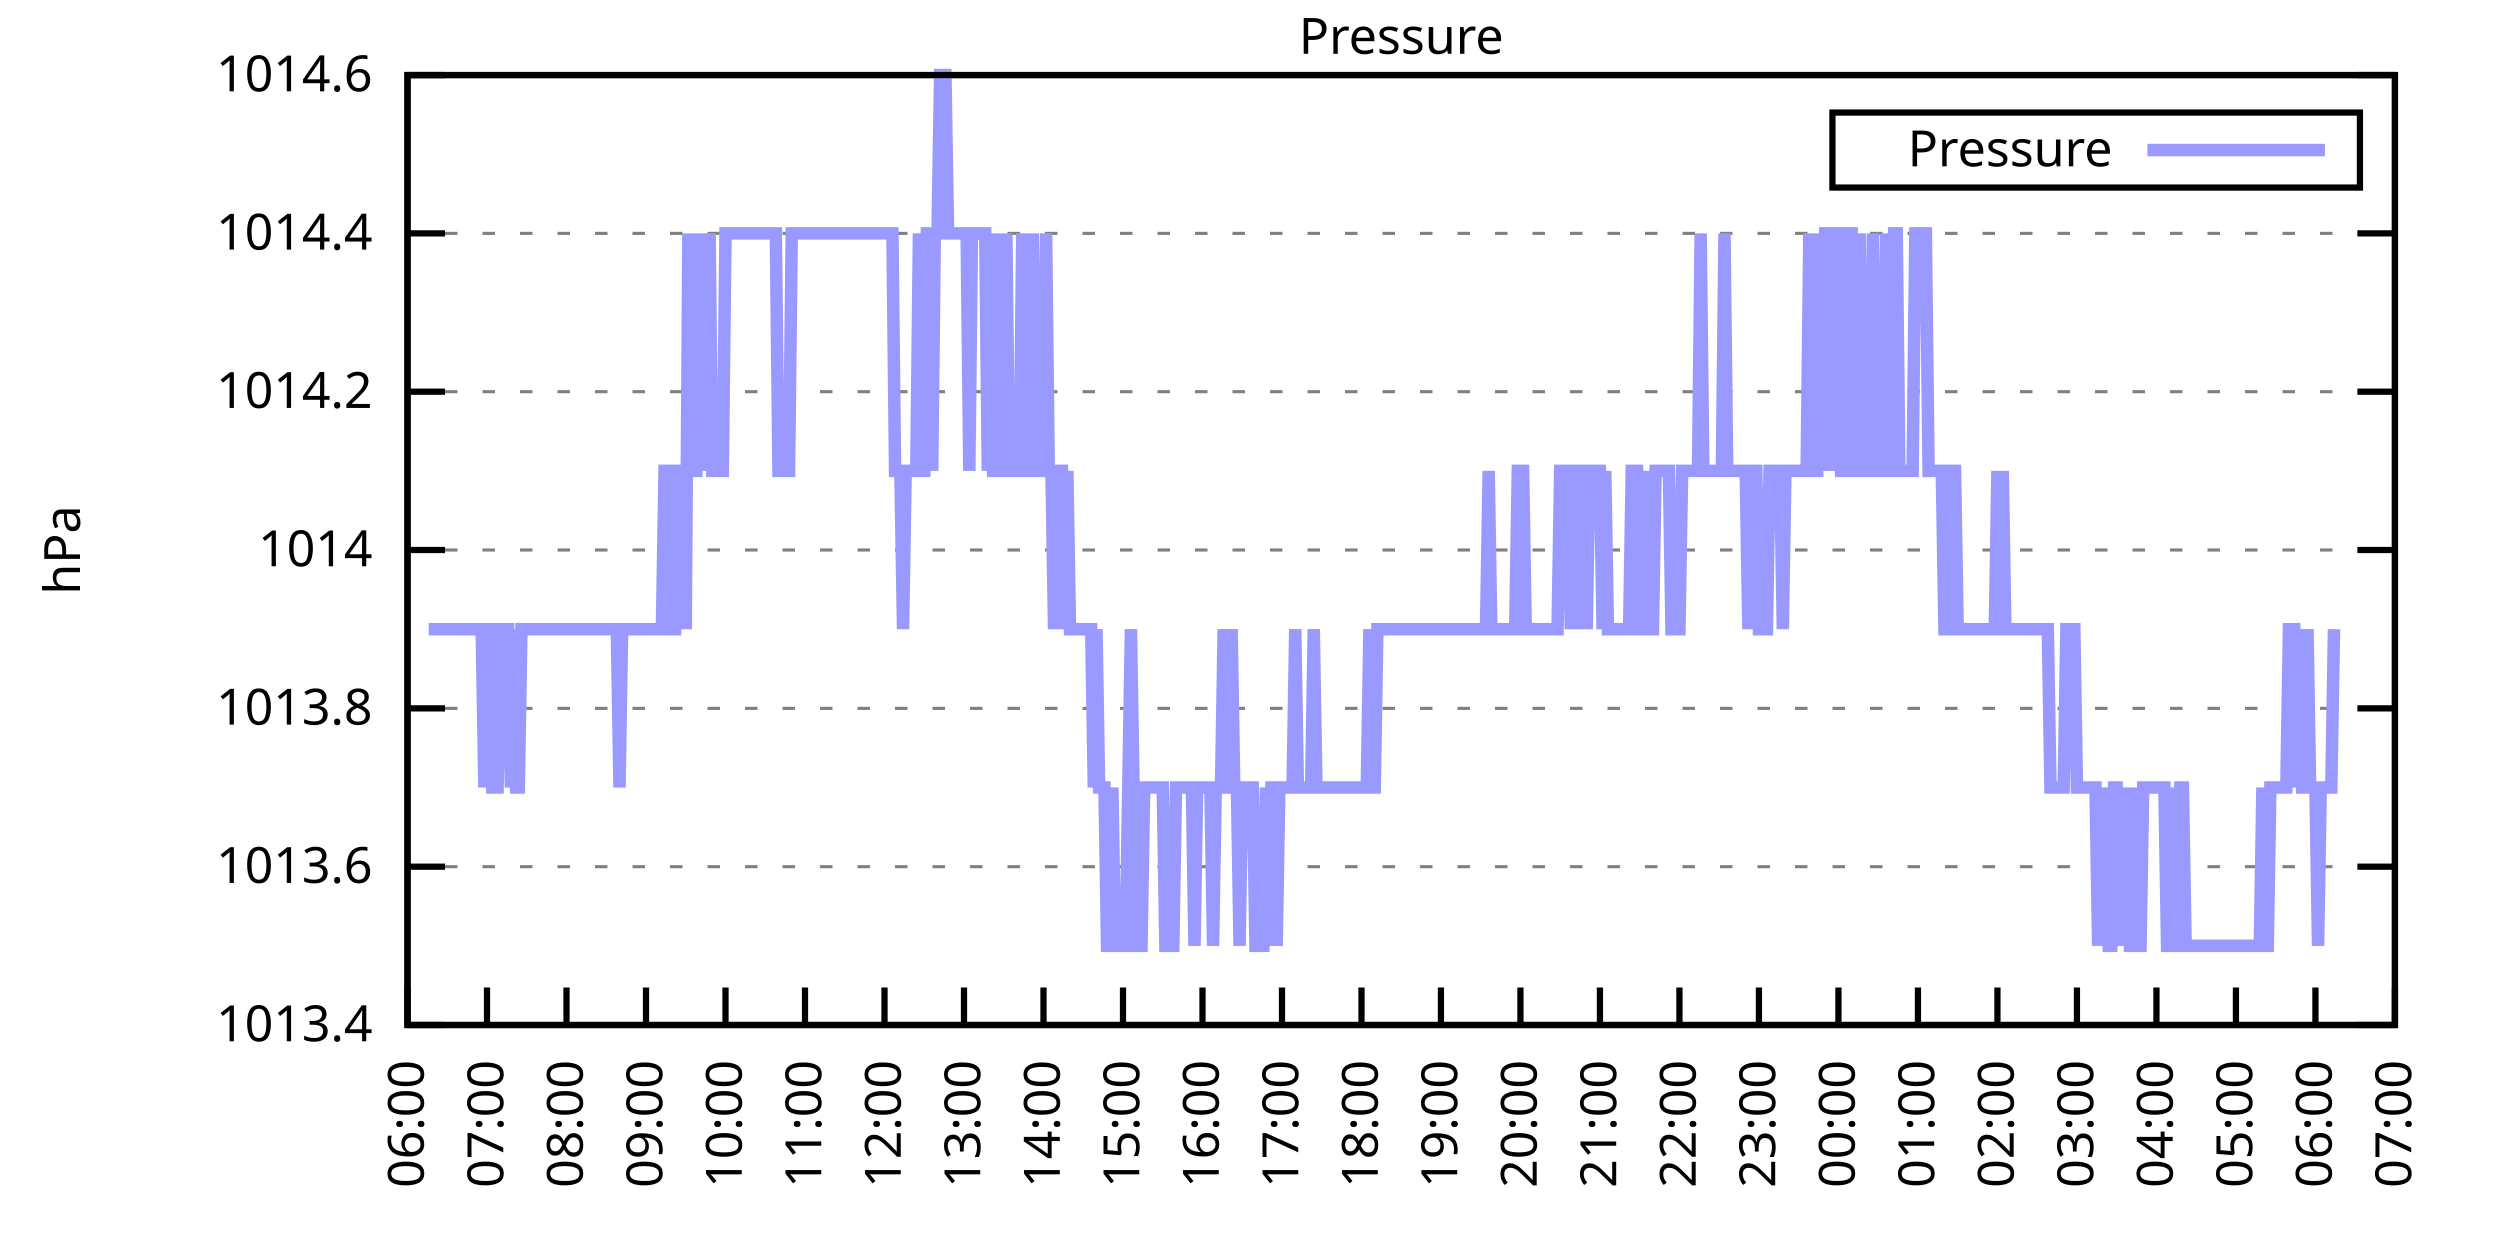
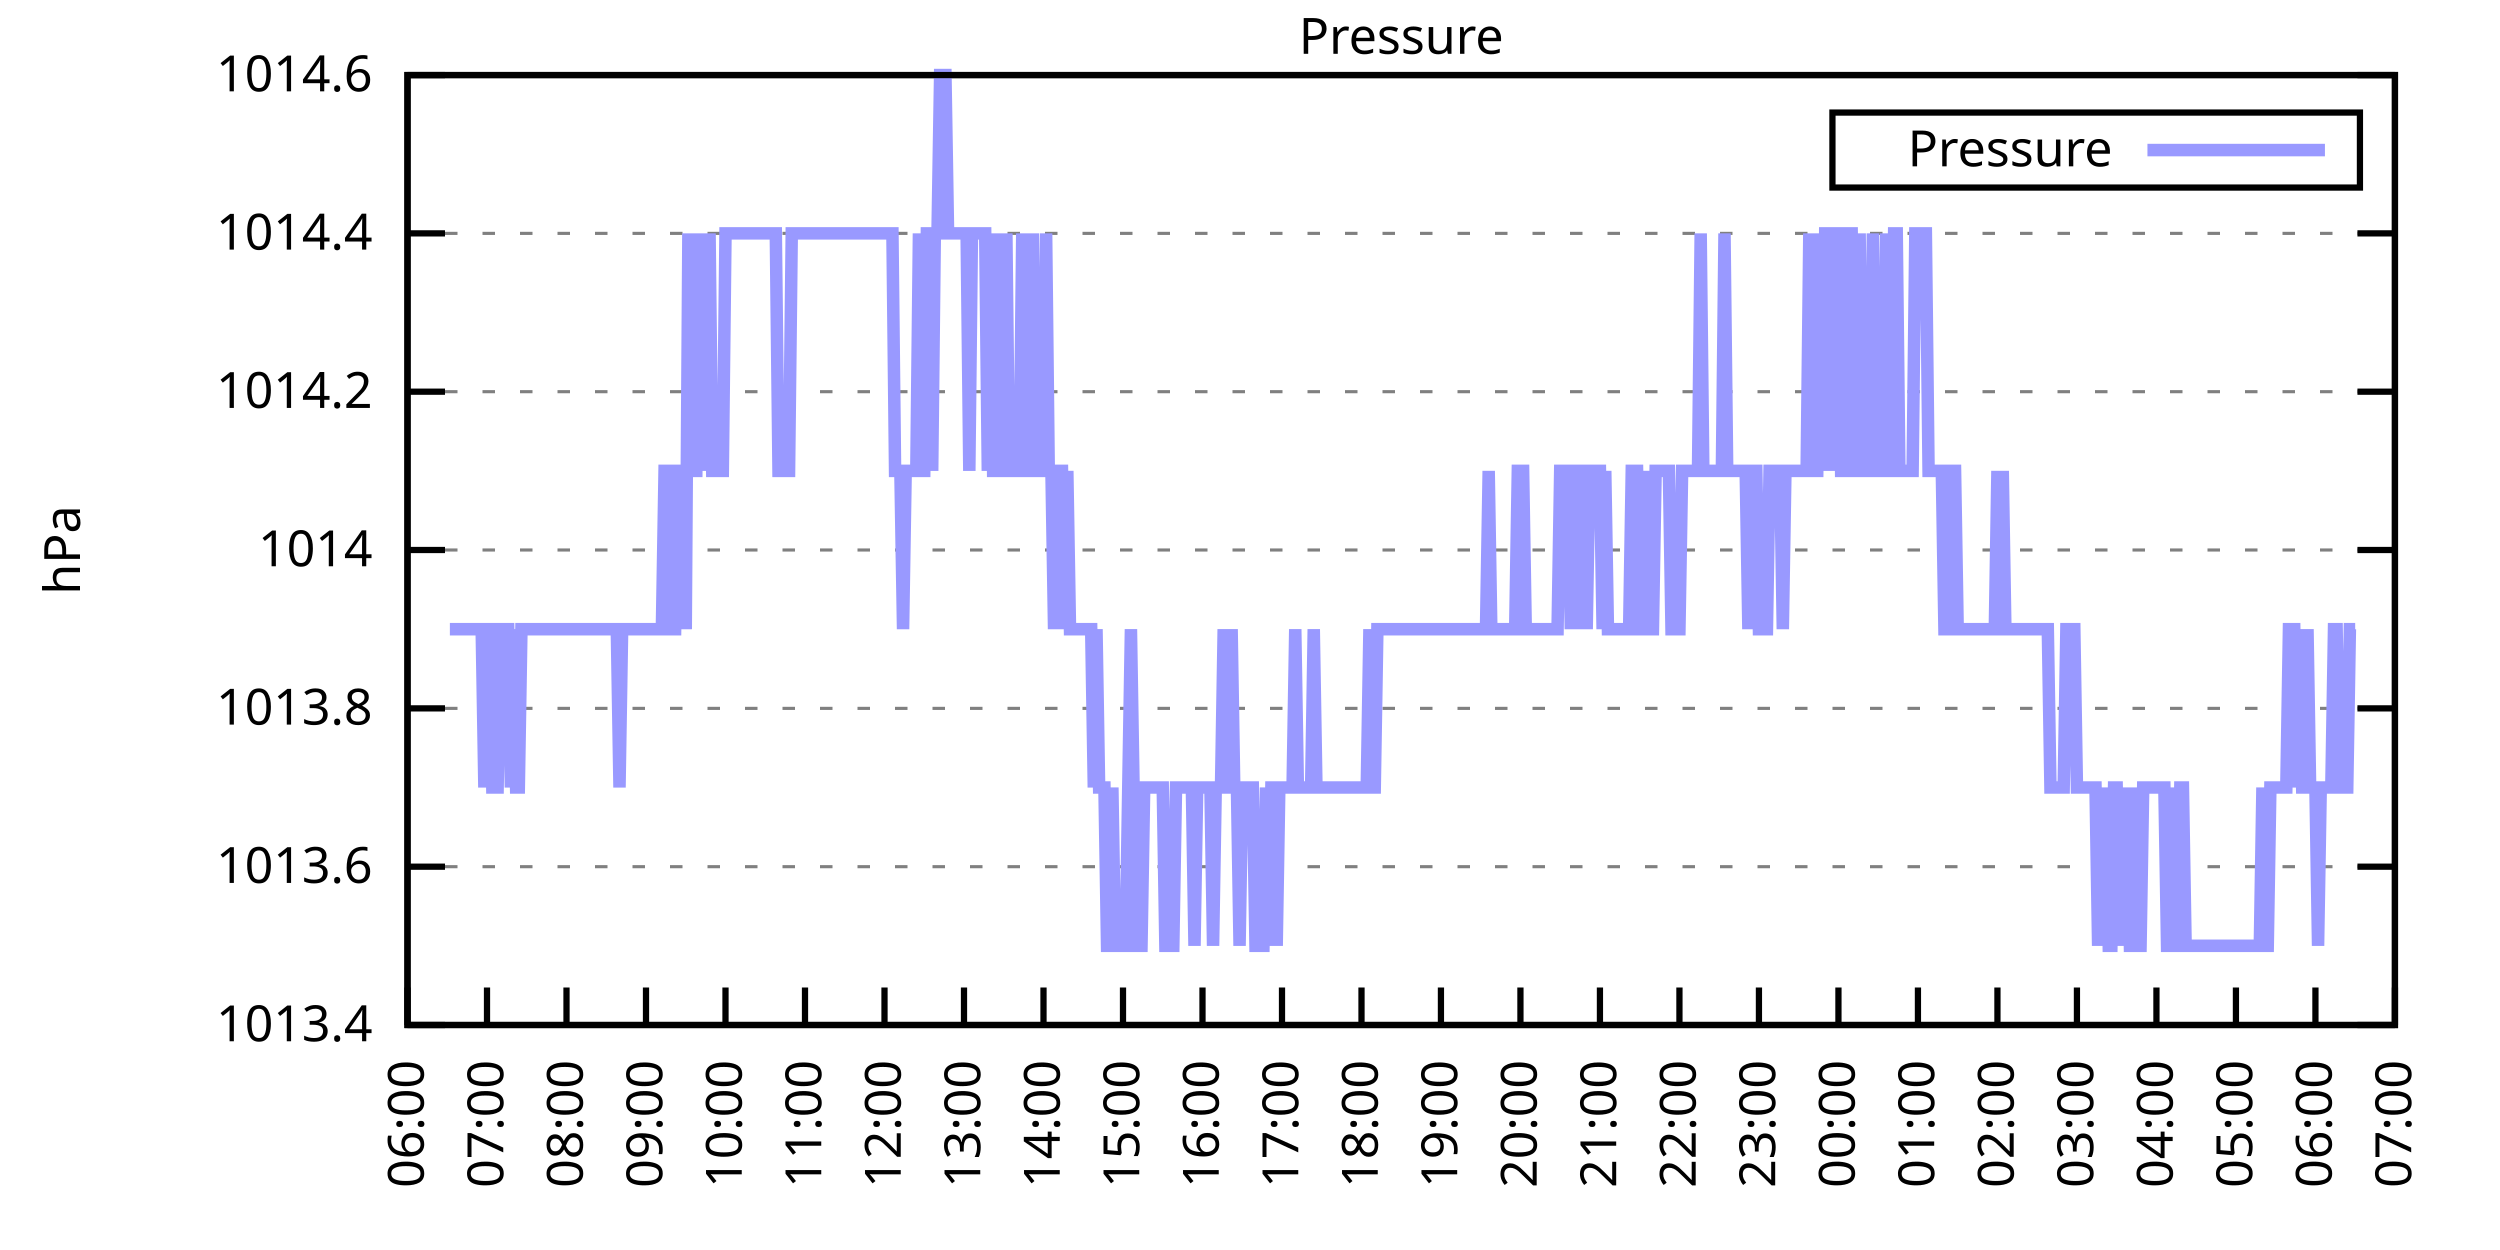
<svg xmlns="http://www.w3.org/2000/svg" xmlns:xlink="http://www.w3.org/1999/xlink" width="400" height="200" viewBox="0 0 400 200">
  <g id="gnuplot_canvas">
    <rect x="0" y="0" width="400" height="200" fill="none" />
    <defs>
      <circle id="gpDot" r="0.5" stroke-width="0.5" stroke="currentColor" />
      <path id="gpPt0" stroke-width="0.333" stroke="currentColor" d="M-1,0 h2 M0,-1 v2" />
      <path id="gpPt1" stroke-width="0.333" stroke="currentColor" d="M-1,-1 L1,1 M1,-1 L-1,1" />
      <path id="gpPt2" stroke-width="0.333" stroke="currentColor" d="M-1,0 L1,0 M0,-1 L0,1 M-1,-1 L1,1 M-1,1 L1,-1" />
      <rect id="gpPt3" stroke-width="0.333" stroke="currentColor" x="-1" y="-1" width="2" height="2" />
      <rect id="gpPt4" stroke-width="0.333" stroke="currentColor" fill="currentColor" x="-1" y="-1" width="2" height="2" />
      <circle id="gpPt5" stroke-width="0.333" stroke="currentColor" cx="0" cy="0" r="1" />
      <use xlink:href="#gpPt5" id="gpPt6" fill="currentColor" stroke="none" />
      <path id="gpPt7" stroke-width="0.333" stroke="currentColor" d="M0,-1.33 L-1.33,0.67 L1.33,0.67 z" />
      <use xlink:href="#gpPt7" id="gpPt8" fill="currentColor" stroke="none" />
      <use xlink:href="#gpPt7" id="gpPt9" stroke="currentColor" transform="rotate(180)" />
      <use xlink:href="#gpPt9" id="gpPt10" fill="currentColor" stroke="none" />
      <use xlink:href="#gpPt3" id="gpPt11" stroke="currentColor" transform="rotate(45)" />
      <use xlink:href="#gpPt11" id="gpPt12" fill="currentColor" stroke="none" />
      <path id="gpPt13" stroke-width="0.333" stroke="currentColor" d="M0,1.330 L1.265,0.411 L0.782,-1.067 L-0.782,-1.076 L-1.265,0.411 z" />
      <use xlink:href="#gpPt13" id="gpPt14" fill="currentColor" stroke="none" />
      <filter id="textbox" filterUnits="objectBoundingBox" x="0" y="0" height="1" width="1">
        <feFlood flood-color="white" flood-opacity="1" result="bgnd" />
        <feComposite in="SourceGraphic" in2="bgnd" operator="atop" />
      </filter>
      <filter id="greybox" filterUnits="objectBoundingBox" x="0" y="0" height="1" width="1">
        <feFlood flood-color="lightgrey" flood-opacity="1" result="grey" />
        <feComposite in="SourceGraphic" in2="grey" operator="atop" />
      </filter>
    </defs>
    <g fill="none" color="white" stroke="currentColor" stroke-width="1.00" stroke-linecap="butt" stroke-linejoin="miter">
</g>
    <g fill="none" color="black" stroke="currentColor" stroke-width="1.00" stroke-linecap="butt" stroke-linejoin="miter">
      <g stroke="none" shape-rendering="crispEdges">
        <polygon fill="rgb(255, 255, 255)" points="65.20,164.00 383.18,164.00 383.18,12.02 65.20,12.02 " />
      </g>
    </g>
    <g fill="none" color="black" stroke="currentColor" stroke-width="1.00" stroke-linecap="butt" stroke-linejoin="miter">
</g>
    <g fill="none" color="black" stroke="black" stroke-width="0.50" stroke-linecap="butt" stroke-linejoin="miter">
</g>
    <g fill="none" color="gray" stroke="currentColor" stroke-width="0.50" stroke-linecap="butt" stroke-linejoin="miter">
      <path stroke="gray" stroke-dasharray="2,4" class="gridline" d="M65.20,164.00 L383.19,164.00  " />
    </g>
    <g fill="none" color="gray" stroke="gray" stroke-width="1.00" stroke-linecap="butt" stroke-linejoin="miter">
</g>
    <g fill="none" color="black" stroke="currentColor" stroke-width="1.00" stroke-linecap="butt" stroke-linejoin="miter">
      <path stroke="black" d="M65.20,164.00 L71.20,164.00 M383.19,164.00 L377.19,164.00  " />
      <g transform="translate(59.60,166.60)" stroke="none" fill="black" font-family="Sans" font-size="8.00" text-anchor="end">
        <text>
          <tspan font-family="Sans"> 1013.4</tspan>
        </text>
      </g>
    </g>
    <g fill="none" color="black" stroke="currentColor" stroke-width="1.00" stroke-linecap="butt" stroke-linejoin="miter">
</g>
    <g fill="none" color="black" stroke="black" stroke-width="0.50" stroke-linecap="butt" stroke-linejoin="miter">
</g>
    <g fill="none" color="gray" stroke="currentColor" stroke-width="0.50" stroke-linecap="butt" stroke-linejoin="miter">
      <path stroke="gray" stroke-dasharray="2,4" class="gridline" d="M65.20,138.67 L383.19,138.67  " />
    </g>
    <g fill="none" color="gray" stroke="gray" stroke-width="1.00" stroke-linecap="butt" stroke-linejoin="miter">
</g>
    <g fill="none" color="black" stroke="currentColor" stroke-width="1.00" stroke-linecap="butt" stroke-linejoin="miter">
      <path stroke="black" d="M65.20,138.67 L71.20,138.67 M383.19,138.67 L377.19,138.67  " />
      <g transform="translate(59.60,141.27)" stroke="none" fill="black" font-family="Sans" font-size="8.00" text-anchor="end">
        <text>
          <tspan font-family="Sans"> 1013.6</tspan>
        </text>
      </g>
    </g>
    <g fill="none" color="black" stroke="currentColor" stroke-width="1.00" stroke-linecap="butt" stroke-linejoin="miter">
</g>
    <g fill="none" color="black" stroke="black" stroke-width="0.50" stroke-linecap="butt" stroke-linejoin="miter">
</g>
    <g fill="none" color="gray" stroke="currentColor" stroke-width="0.50" stroke-linecap="butt" stroke-linejoin="miter">
      <path stroke="gray" stroke-dasharray="2,4" class="gridline" d="M65.20,113.34 L383.19,113.34  " />
    </g>
    <g fill="none" color="gray" stroke="gray" stroke-width="1.00" stroke-linecap="butt" stroke-linejoin="miter">
</g>
    <g fill="none" color="black" stroke="currentColor" stroke-width="1.00" stroke-linecap="butt" stroke-linejoin="miter">
      <path stroke="black" d="M65.20,113.34 L71.20,113.34 M383.19,113.34 L377.19,113.34  " />
      <g transform="translate(59.60,115.94)" stroke="none" fill="black" font-family="Sans" font-size="8.00" text-anchor="end">
        <text>
          <tspan font-family="Sans"> 1013.8</tspan>
        </text>
      </g>
    </g>
    <g fill="none" color="black" stroke="currentColor" stroke-width="1.00" stroke-linecap="butt" stroke-linejoin="miter">
</g>
    <g fill="none" color="black" stroke="black" stroke-width="0.50" stroke-linecap="butt" stroke-linejoin="miter">
</g>
    <g fill="none" color="gray" stroke="currentColor" stroke-width="0.50" stroke-linecap="butt" stroke-linejoin="miter">
      <path stroke="gray" stroke-dasharray="2,4" class="gridline" d="M65.20,88.00 L383.19,88.00  " />
    </g>
    <g fill="none" color="gray" stroke="gray" stroke-width="1.00" stroke-linecap="butt" stroke-linejoin="miter">
</g>
    <g fill="none" color="black" stroke="currentColor" stroke-width="1.00" stroke-linecap="butt" stroke-linejoin="miter">
      <path stroke="black" d="M65.20,88.00 L71.20,88.00 M383.19,88.00 L377.19,88.00  " />
      <g transform="translate(59.60,90.60)" stroke="none" fill="black" font-family="Sans" font-size="8.00" text-anchor="end">
        <text>
          <tspan font-family="Sans"> 1014</tspan>
        </text>
      </g>
    </g>
    <g fill="none" color="black" stroke="currentColor" stroke-width="1.00" stroke-linecap="butt" stroke-linejoin="miter">
</g>
    <g fill="none" color="black" stroke="black" stroke-width="0.50" stroke-linecap="butt" stroke-linejoin="miter">
</g>
    <g fill="none" color="gray" stroke="currentColor" stroke-width="0.50" stroke-linecap="butt" stroke-linejoin="miter">
      <path stroke="gray" stroke-dasharray="2,4" class="gridline" d="M65.20,62.67 L383.19,62.67  " />
    </g>
    <g fill="none" color="gray" stroke="gray" stroke-width="1.00" stroke-linecap="butt" stroke-linejoin="miter">
</g>
    <g fill="none" color="black" stroke="currentColor" stroke-width="1.00" stroke-linecap="butt" stroke-linejoin="miter">
      <path stroke="black" d="M65.20,62.67 L71.20,62.67 M383.19,62.67 L377.19,62.67  " />
      <g transform="translate(59.60,65.27)" stroke="none" fill="black" font-family="Sans" font-size="8.00" text-anchor="end">
        <text>
          <tspan font-family="Sans"> 1014.2</tspan>
        </text>
      </g>
    </g>
    <g fill="none" color="black" stroke="currentColor" stroke-width="1.00" stroke-linecap="butt" stroke-linejoin="miter">
</g>
    <g fill="none" color="black" stroke="black" stroke-width="0.50" stroke-linecap="butt" stroke-linejoin="miter">
</g>
    <g fill="none" color="gray" stroke="currentColor" stroke-width="0.50" stroke-linecap="butt" stroke-linejoin="miter">
      <path stroke="gray" stroke-dasharray="2,4" class="gridline" d="M65.20,37.34 L383.19,37.34  " />
    </g>
    <g fill="none" color="gray" stroke="gray" stroke-width="1.00" stroke-linecap="butt" stroke-linejoin="miter">
</g>
    <g fill="none" color="black" stroke="currentColor" stroke-width="1.00" stroke-linecap="butt" stroke-linejoin="miter">
      <path stroke="black" d="M65.20,37.34 L71.20,37.34 M383.19,37.34 L377.19,37.34  " />
      <g transform="translate(59.60,39.94)" stroke="none" fill="black" font-family="Sans" font-size="8.00" text-anchor="end">
        <text>
          <tspan font-family="Sans"> 1014.4</tspan>
        </text>
      </g>
    </g>
    <g fill="none" color="black" stroke="currentColor" stroke-width="1.00" stroke-linecap="butt" stroke-linejoin="miter">
</g>
    <g fill="none" color="black" stroke="black" stroke-width="0.50" stroke-linecap="butt" stroke-linejoin="miter">
</g>
    <g fill="none" color="gray" stroke="currentColor" stroke-width="0.50" stroke-linecap="butt" stroke-linejoin="miter">
      <path stroke="gray" stroke-dasharray="2,4" class="gridline" d="M65.20,12.01 L383.19,12.01  " />
    </g>
    <g fill="none" color="gray" stroke="gray" stroke-width="1.00" stroke-linecap="butt" stroke-linejoin="miter">
</g>
    <g fill="none" color="black" stroke="currentColor" stroke-width="1.00" stroke-linecap="butt" stroke-linejoin="miter">
      <path stroke="black" d="M65.20,12.01 L71.20,12.01 M383.19,12.01 L377.19,12.01  " />
      <g transform="translate(59.60,14.61)" stroke="none" fill="black" font-family="Sans" font-size="8.00" text-anchor="end">
        <text>
          <tspan font-family="Sans"> 1014.6</tspan>
        </text>
      </g>
    </g>
    <g fill="none" color="black" stroke="currentColor" stroke-width="1.00" stroke-linecap="butt" stroke-linejoin="miter">
      <path stroke="black" d="M65.20,164.00 L65.20,158.00  " />
      <g transform="translate(67.80,169.60) rotate(270.00)" stroke="none" fill="black" font-family="Sans" font-size="8.00" text-anchor="end">
        <text>
          <tspan font-family="Sans">06:00</tspan>
        </text>
      </g>
    </g>
    <g fill="none" color="black" stroke="currentColor" stroke-width="1.00" stroke-linecap="butt" stroke-linejoin="miter">
      <path stroke="black" d="M77.92,164.00 L77.92,158.00  " />
      <g transform="translate(80.52,169.60) rotate(270.00)" stroke="none" fill="black" font-family="Sans" font-size="8.00" text-anchor="end">
        <text>
          <tspan font-family="Sans">07:00</tspan>
        </text>
      </g>
    </g>
    <g fill="none" color="black" stroke="currentColor" stroke-width="1.00" stroke-linecap="butt" stroke-linejoin="miter">
      <path stroke="black" d="M90.64,164.00 L90.64,158.00  " />
      <g transform="translate(93.24,169.60) rotate(270.00)" stroke="none" fill="black" font-family="Sans" font-size="8.00" text-anchor="end">
        <text>
          <tspan font-family="Sans">08:00</tspan>
        </text>
      </g>
    </g>
    <g fill="none" color="black" stroke="currentColor" stroke-width="1.00" stroke-linecap="butt" stroke-linejoin="miter">
      <path stroke="black" d="M103.36,164.00 L103.36,158.00  " />
      <g transform="translate(105.96,169.60) rotate(270.00)" stroke="none" fill="black" font-family="Sans" font-size="8.00" text-anchor="end">
        <text>
          <tspan font-family="Sans">09:00</tspan>
        </text>
      </g>
    </g>
    <g fill="none" color="black" stroke="currentColor" stroke-width="1.00" stroke-linecap="butt" stroke-linejoin="miter">
      <path stroke="black" d="M116.08,164.00 L116.08,158.00  " />
      <g transform="translate(118.68,169.60) rotate(270.00)" stroke="none" fill="black" font-family="Sans" font-size="8.00" text-anchor="end">
        <text>
          <tspan font-family="Sans">10:00</tspan>
        </text>
      </g>
    </g>
    <g fill="none" color="black" stroke="currentColor" stroke-width="1.00" stroke-linecap="butt" stroke-linejoin="miter">
      <path stroke="black" d="M128.80,164.00 L128.80,158.00  " />
      <g transform="translate(131.40,169.60) rotate(270.00)" stroke="none" fill="black" font-family="Sans" font-size="8.00" text-anchor="end">
        <text>
          <tspan font-family="Sans">11:00</tspan>
        </text>
      </g>
    </g>
    <g fill="none" color="black" stroke="currentColor" stroke-width="1.00" stroke-linecap="butt" stroke-linejoin="miter">
      <path stroke="black" d="M141.52,164.00 L141.52,158.00  " />
      <g transform="translate(144.12,169.60) rotate(270.00)" stroke="none" fill="black" font-family="Sans" font-size="8.00" text-anchor="end">
        <text>
          <tspan font-family="Sans">12:00</tspan>
        </text>
      </g>
    </g>
    <g fill="none" color="black" stroke="currentColor" stroke-width="1.00" stroke-linecap="butt" stroke-linejoin="miter">
      <path stroke="black" d="M154.24,164.00 L154.24,158.00  " />
      <g transform="translate(156.84,169.60) rotate(270.00)" stroke="none" fill="black" font-family="Sans" font-size="8.00" text-anchor="end">
        <text>
          <tspan font-family="Sans">13:00</tspan>
        </text>
      </g>
    </g>
    <g fill="none" color="black" stroke="currentColor" stroke-width="1.00" stroke-linecap="butt" stroke-linejoin="miter">
      <path stroke="black" d="M166.96,164.00 L166.96,158.00  " />
      <g transform="translate(169.56,169.60) rotate(270.00)" stroke="none" fill="black" font-family="Sans" font-size="8.00" text-anchor="end">
        <text>
          <tspan font-family="Sans">14:00</tspan>
        </text>
      </g>
    </g>
    <g fill="none" color="black" stroke="currentColor" stroke-width="1.00" stroke-linecap="butt" stroke-linejoin="miter">
      <path stroke="black" d="M179.68,164.00 L179.68,158.00  " />
      <g transform="translate(182.28,169.60) rotate(270.00)" stroke="none" fill="black" font-family="Sans" font-size="8.00" text-anchor="end">
        <text>
          <tspan font-family="Sans">15:00</tspan>
        </text>
      </g>
    </g>
    <g fill="none" color="black" stroke="currentColor" stroke-width="1.00" stroke-linecap="butt" stroke-linejoin="miter">
      <path stroke="black" d="M192.40,164.00 L192.40,158.00  " />
      <g transform="translate(195.00,169.60) rotate(270.00)" stroke="none" fill="black" font-family="Sans" font-size="8.00" text-anchor="end">
        <text>
          <tspan font-family="Sans">16:00</tspan>
        </text>
      </g>
    </g>
    <g fill="none" color="black" stroke="currentColor" stroke-width="1.00" stroke-linecap="butt" stroke-linejoin="miter">
      <path stroke="black" d="M205.12,164.00 L205.12,158.00  " />
      <g transform="translate(207.72,169.60) rotate(270.00)" stroke="none" fill="black" font-family="Sans" font-size="8.00" text-anchor="end">
        <text>
          <tspan font-family="Sans">17:00</tspan>
        </text>
      </g>
    </g>
    <g fill="none" color="black" stroke="currentColor" stroke-width="1.00" stroke-linecap="butt" stroke-linejoin="miter">
      <path stroke="black" d="M217.84,164.00 L217.84,158.00  " />
      <g transform="translate(220.44,169.60) rotate(270.00)" stroke="none" fill="black" font-family="Sans" font-size="8.00" text-anchor="end">
        <text>
          <tspan font-family="Sans">18:00</tspan>
        </text>
      </g>
    </g>
    <g fill="none" color="black" stroke="currentColor" stroke-width="1.00" stroke-linecap="butt" stroke-linejoin="miter">
      <path stroke="black" d="M230.55,164.00 L230.55,158.00  " />
      <g transform="translate(233.15,169.60) rotate(270.00)" stroke="none" fill="black" font-family="Sans" font-size="8.00" text-anchor="end">
        <text>
          <tspan font-family="Sans">19:00</tspan>
        </text>
      </g>
    </g>
    <g fill="none" color="black" stroke="currentColor" stroke-width="1.00" stroke-linecap="butt" stroke-linejoin="miter">
      <path stroke="black" d="M243.27,164.00 L243.27,158.00  " />
      <g transform="translate(245.87,169.60) rotate(270.00)" stroke="none" fill="black" font-family="Sans" font-size="8.00" text-anchor="end">
        <text>
          <tspan font-family="Sans">20:00</tspan>
        </text>
      </g>
    </g>
    <g fill="none" color="black" stroke="currentColor" stroke-width="1.00" stroke-linecap="butt" stroke-linejoin="miter">
      <path stroke="black" d="M255.99,164.00 L255.99,158.00  " />
      <g transform="translate(258.59,169.60) rotate(270.00)" stroke="none" fill="black" font-family="Sans" font-size="8.00" text-anchor="end">
        <text>
          <tspan font-family="Sans">21:00</tspan>
        </text>
      </g>
    </g>
    <g fill="none" color="black" stroke="currentColor" stroke-width="1.00" stroke-linecap="butt" stroke-linejoin="miter">
      <path stroke="black" d="M268.71,164.00 L268.71,158.00  " />
      <g transform="translate(271.31,169.60) rotate(270.00)" stroke="none" fill="black" font-family="Sans" font-size="8.00" text-anchor="end">
        <text>
          <tspan font-family="Sans">22:00</tspan>
        </text>
      </g>
    </g>
    <g fill="none" color="black" stroke="currentColor" stroke-width="1.00" stroke-linecap="butt" stroke-linejoin="miter">
      <path stroke="black" d="M281.43,164.00 L281.43,158.00  " />
      <g transform="translate(284.03,169.60) rotate(270.00)" stroke="none" fill="black" font-family="Sans" font-size="8.00" text-anchor="end">
        <text>
          <tspan font-family="Sans">23:00</tspan>
        </text>
      </g>
    </g>
    <g fill="none" color="black" stroke="currentColor" stroke-width="1.00" stroke-linecap="butt" stroke-linejoin="miter">
      <path stroke="black" d="M294.15,164.00 L294.15,158.00  " />
      <g transform="translate(296.75,169.60) rotate(270.00)" stroke="none" fill="black" font-family="Sans" font-size="8.00" text-anchor="end">
        <text>
          <tspan font-family="Sans">00:00</tspan>
        </text>
      </g>
    </g>
    <g fill="none" color="black" stroke="currentColor" stroke-width="1.00" stroke-linecap="butt" stroke-linejoin="miter">
      <path stroke="black" d="M306.87,164.00 L306.87,158.00  " />
      <g transform="translate(309.47,169.60) rotate(270.00)" stroke="none" fill="black" font-family="Sans" font-size="8.00" text-anchor="end">
        <text>
          <tspan font-family="Sans">01:00</tspan>
        </text>
      </g>
    </g>
    <g fill="none" color="black" stroke="currentColor" stroke-width="1.00" stroke-linecap="butt" stroke-linejoin="miter">
      <path stroke="black" d="M319.59,164.00 L319.59,158.00  " />
      <g transform="translate(322.19,169.60) rotate(270.00)" stroke="none" fill="black" font-family="Sans" font-size="8.00" text-anchor="end">
        <text>
          <tspan font-family="Sans">02:00</tspan>
        </text>
      </g>
    </g>
    <g fill="none" color="black" stroke="currentColor" stroke-width="1.00" stroke-linecap="butt" stroke-linejoin="miter">
      <path stroke="black" d="M332.31,164.00 L332.31,158.00  " />
      <g transform="translate(334.91,169.60) rotate(270.00)" stroke="none" fill="black" font-family="Sans" font-size="8.00" text-anchor="end">
        <text>
          <tspan font-family="Sans">03:00</tspan>
        </text>
      </g>
    </g>
    <g fill="none" color="black" stroke="currentColor" stroke-width="1.00" stroke-linecap="butt" stroke-linejoin="miter">
      <path stroke="black" d="M345.03,164.00 L345.03,158.00  " />
      <g transform="translate(347.63,169.60) rotate(270.00)" stroke="none" fill="black" font-family="Sans" font-size="8.00" text-anchor="end">
        <text>
          <tspan font-family="Sans">04:00</tspan>
        </text>
      </g>
    </g>
    <g fill="none" color="black" stroke="currentColor" stroke-width="1.00" stroke-linecap="butt" stroke-linejoin="miter">
      <path stroke="black" d="M357.75,164.00 L357.75,158.00  " />
      <g transform="translate(360.35,169.60) rotate(270.00)" stroke="none" fill="black" font-family="Sans" font-size="8.00" text-anchor="end">
        <text>
          <tspan font-family="Sans">05:00</tspan>
        </text>
      </g>
    </g>
    <g fill="none" color="black" stroke="currentColor" stroke-width="1.00" stroke-linecap="butt" stroke-linejoin="miter">
      <path stroke="black" d="M370.47,164.00 L370.47,158.00  " />
      <g transform="translate(373.07,169.60) rotate(270.00)" stroke="none" fill="black" font-family="Sans" font-size="8.00" text-anchor="end">
        <text>
          <tspan font-family="Sans">06:00</tspan>
        </text>
      </g>
    </g>
    <g fill="none" color="black" stroke="currentColor" stroke-width="1.00" stroke-linecap="butt" stroke-linejoin="miter">
      <path stroke="black" d="M383.19,164.00 L383.19,158.00  " />
      <g transform="translate(385.79,169.60) rotate(270.00)" stroke="none" fill="black" font-family="Sans" font-size="8.00" text-anchor="end">
        <text>
          <tspan font-family="Sans">07:00</tspan>
        </text>
      </g>
    </g>
    <g fill="none" color="black" stroke="currentColor" stroke-width="1.00" stroke-linecap="butt" stroke-linejoin="miter">
</g>
    <g fill="none" color="black" stroke="currentColor" stroke-width="1.00" stroke-linecap="butt" stroke-linejoin="miter">
      <path stroke="black" d="M65.20,12.01 L65.20,164.00 L383.19,164.00 L383.19,12.01 L65.20,12.01 Z  " />
    </g>
    <g fill="none" color="black" stroke="currentColor" stroke-width="1.00" stroke-linecap="butt" stroke-linejoin="miter">
</g>
    <g fill="none" color="black" stroke="currentColor" stroke-width="1.00" stroke-linecap="butt" stroke-linejoin="miter">
      <path stroke="black" d="M293.19,30.01 L293.19,18.01 L377.59,18.01 L377.59,30.01 L293.19,30.01 Z  " />
    </g>
    <g id="Pressure_plot_1">
      <g fill="none" color="white" stroke="black" stroke-width="2.00" stroke-linecap="butt" stroke-linejoin="miter">
</g>
      <g fill="none" color="black" stroke="currentColor" stroke-width="2.00" stroke-linecap="butt" stroke-linejoin="miter">
        <g transform="translate(337.99,26.61)" stroke="none" fill="black" font-family="Sans" font-size="8.00" text-anchor="end">
          <text>
            <tspan font-family="Sans">Pressure</tspan>
          </text>
        </g>
      </g>
      <g fill="none" color="black" stroke="currentColor" stroke-width="2.00" stroke-linecap="butt" stroke-linejoin="miter">
-         <path stroke="rgb(153, 153, 255)" d="M343.59,24.01 L371.99,24.01 M68.59,100.67 L69.02,100.67 L69.44,100.67 L69.86,100.67 L70.29,100.67 L70.71,100.67   L71.14,100.67 L71.56,100.67 L71.98,100.67 L72.41,100.67 L72.83,100.67 L73.26,100.67 L73.68,100.67 L74.10,100.67   L74.53,100.67 L74.95,100.67 L75.38,100.67 L75.80,100.67 L76.22,100.67 L76.65,100.67 L77.07,100.67 L77.50,126.00   L77.92,100.67 L78.34,100.67 L78.77,126.00 L79.19,126.00 L79.62,126.00 L80.04,100.67 L80.46,100.67 L80.89,100.67   L81.31,100.67 L81.74,126.00 L82.16,100.67 L82.58,126.00 L83.01,126.00 L83.43,100.67 L83.86,100.67 L84.28,100.67   L84.70,100.67 L85.13,100.67 L85.55,100.67 L85.98,100.67 L86.40,100.67 L86.82,100.67 L87.25,100.67 L87.67,100.67   L88.10,100.67 L88.52,100.67 L88.94,100.67 L89.37,100.67 L89.79,100.67 L90.22,100.67 L90.64,100.67 L91.06,100.67   L91.49,100.67 L91.91,100.67 L92.34,100.67 L92.76,100.67 L93.18,100.67 L93.61,100.67 L94.03,100.67 L94.46,100.67   L94.88,100.67 L95.30,100.67 L95.73,100.67 L96.15,100.67 L96.58,100.67 L97.00,100.67 L97.42,100.67 L97.85,100.67   L98.27,100.67 L98.69,100.67 L99.12,126.00 L99.54,100.67 L99.97,100.67 L100.39,100.67 L100.81,100.67 L101.24,100.67   L101.66,100.67 L102.09,100.67 L102.51,100.67 L102.93,100.67 L103.36,100.67 L103.78,100.67 L104.21,100.67 L104.63,100.67   L105.05,100.67 L105.48,100.67 L105.90,100.67 L106.33,75.34 L106.75,75.34 L107.17,75.34 L107.60,100.67 L108.02,100.67   L108.45,75.34 L108.87,75.34 L109.29,75.34 L109.72,100.67 L110.14,37.34 L110.57,75.34 L110.99,75.34 L111.41,75.34   L111.84,37.34 L112.26,75.34 L112.69,37.34 L113.11,75.34 L113.53,37.34 L113.96,75.34 L114.38,75.34 L114.81,75.34   L115.23,75.34 L115.65,75.34 L116.08,37.34 L116.50,37.34 L116.93,37.34 L117.35,37.34 L117.77,37.34 L118.20,37.34   L118.62,37.34 L119.05,37.34 L119.47,37.34 L119.89,37.34 L120.32,37.34 L120.74,37.34 L121.17,37.34 L121.59,37.34   L122.01,37.34 L122.44,37.34 L122.86,37.34 L123.29,37.34 L123.71,37.34 L124.13,37.34 L124.56,75.34 L124.98,75.34   L125.41,75.34 L125.83,75.34 L126.25,75.34 L126.68,37.34 L127.10,37.34 L127.53,37.34 L127.95,37.34 L128.37,37.34   L128.80,37.34 L129.22,37.34 L129.65,37.34 L130.07,37.34 L130.49,37.34 L130.92,37.34 L131.34,37.34 L131.77,37.34   L132.19,37.34 L132.61,37.34 L133.04,37.34 L133.46,37.34 L133.89,37.34 L134.31,37.34 L134.73,37.34 L135.16,37.34   L135.58,37.34 L136.01,37.34 L136.43,37.34 L136.85,37.34 L137.28,37.34 L137.70,37.34 L138.13,37.34 L138.55,37.34   L138.97,37.34 L139.40,37.34 L139.82,37.34 L140.25,37.34 L140.67,37.34 L141.09,37.34 L141.52,37.34 L141.94,37.34   L142.37,37.34 L142.79,37.34 L143.21,75.34 L143.64,75.34 L144.06,75.34 L144.49,100.67 L144.91,75.34 L145.33,75.34   L145.76,75.34 L146.18,75.34 L146.61,75.34 L147.03,37.34 L147.45,75.34 L147.88,75.34 L148.30,37.34 L148.73,37.34   L149.15,75.34 L149.57,37.34 L150.00,37.34 L150.42,12.01 L150.85,12.01 L151.27,12.01 L151.69,37.34 L152.12,37.34   L152.54,37.34 L152.97,37.34 L153.39,37.34 L153.81,37.34 L154.24,37.34 L154.66,37.34 L155.09,75.34 L155.51,37.34   L155.93,37.34 L156.36,37.34 L156.78,37.34 L157.21,37.34 L157.63,37.34 L158.05,75.34 L158.48,37.34 L158.90,75.34   L159.33,75.34 L159.75,75.34 L160.17,37.34 L160.60,75.34 L161.02,37.34 L161.44,75.34 L161.87,75.34 L162.29,75.34   L162.72,75.34 L163.14,75.34 L163.56,37.34 L163.99,75.34 L164.41,75.34 L164.84,75.34 L165.26,37.34 L165.68,75.34   L166.11,75.34 L166.53,75.34 L166.96,75.34 L167.38,37.34 L167.80,75.34 L168.23,75.34 L168.65,100.67 L169.08,75.34   L169.50,75.34 L169.92,75.34 L170.35,100.67 L170.77,75.34 L171.20,100.67 L171.62,100.67 L172.04,100.67 L172.47,100.67   L172.89,100.67 L173.32,100.67 L173.74,100.67 L174.16,100.67 L174.59,100.67 L175.01,126.00 L175.44,100.67 L175.86,126.00   L176.28,126.00 L176.71,126.00 L177.13,151.33 L177.56,151.33 L177.98,126.00 L178.40,151.33 L178.83,151.33 L179.25,151.33   L179.68,151.33 L180.10,151.33 L180.52,126.00 L180.95,100.67 L181.37,126.00 L181.80,151.33 L182.22,151.33 L182.64,151.33   L183.07,126.00 L183.49,126.00 L183.92,126.00 L184.34,126.00 L184.76,126.00 L185.19,126.00 L185.61,126.00 L186.04,126.00   L186.46,151.33 L186.88,151.33 L187.31,151.33 L187.73,151.33 L188.16,126.00 L188.58,126.00 L189.00,126.00 L189.43,126.00   L189.85,126.00 L190.28,126.00 L190.70,126.00 L191.12,151.33 L191.55,126.00 L191.97,126.00 L192.40,126.00 L192.82,126.00   L193.24,126.00 L193.67,126.00 L194.09,151.33 L194.52,126.00 L194.94,126.00 L195.36,126.00 L195.79,100.67 L196.21,126.00   L196.64,126.00 L197.06,100.67 L197.48,126.00 L197.91,126.00 L198.33,151.33 L198.76,126.00 L199.18,126.00 L199.60,126.00   L200.03,126.00 L200.45,126.00 L200.88,151.33 L201.30,151.33 L201.72,151.33 L202.15,151.33 L202.57,126.00 L203.00,151.33   L203.42,126.00 L203.84,126.00 L204.27,151.33 L204.69,126.00 L205.12,126.00 L205.54,126.00 L205.96,126.00 L206.39,126.00   L206.81,126.00 L207.24,100.67 L207.66,126.00 L208.08,126.00 L208.51,126.00 L208.93,126.00 L209.36,126.00 L209.78,126.00   L210.20,100.67 L210.63,126.00 L211.05,126.00 L211.48,126.00 L211.90,126.00 L212.32,126.00 L212.75,126.00 L213.17,126.00   L213.60,126.00 L214.02,126.00 L214.44,126.00 L214.87,126.00 L215.29,126.00 L215.72,126.00 L216.14,126.00 L216.56,126.00   L216.99,126.00 L217.41,126.00 L217.84,126.00 L218.26,126.00 L218.68,126.00 L219.11,100.67 L219.53,126.00 L219.96,126.00   L220.38,100.67 L220.80,100.67 L221.23,100.67 L221.65,100.67 L222.08,100.67 L222.50,100.67 L222.92,100.67 L223.35,100.67   L223.77,100.67 L224.20,100.67 L224.62,100.67 L225.04,100.67 L225.47,100.67 L225.89,100.67 L226.31,100.67 L226.74,100.67   L227.16,100.67 L227.59,100.67 L228.01,100.67 L228.43,100.67 L228.86,100.67 L229.28,100.67 L229.71,100.67 L230.13,100.67   L230.55,100.67 L230.98,100.67 L231.40,100.67 L231.83,100.67 L232.25,100.67 L232.67,100.67 L233.10,100.67 L233.52,100.67   L233.95,100.67 L234.37,100.67 L234.79,100.67 L235.22,100.67 L235.64,100.67 L236.07,100.67 L236.49,100.67 L236.91,100.67   L237.34,100.67 L237.76,100.67 L238.19,75.34 L238.61,100.67 L239.03,100.67 L239.46,100.67 L239.88,100.67 L240.31,100.67   L240.73,100.67 L241.15,100.67 L241.58,100.67 L242.00,100.67 L242.43,100.67 L242.85,75.34 L243.27,75.34 L243.70,75.34   L244.12,100.67 L244.55,100.67 L244.97,100.67 L245.39,100.67 L245.82,100.67 L246.24,100.67 L246.67,100.67 L247.09,100.67   L247.51,100.67 L247.94,100.67 L248.36,100.67 L248.79,100.67 L249.21,100.67 L249.63,75.34 L250.06,75.34 L250.48,75.34   L250.91,75.34 L251.33,100.67 L251.75,75.34 L252.18,75.34 L252.60,100.67 L253.03,75.34 L253.45,75.34 L253.87,100.67   L254.30,75.34 L254.72,75.34 L255.15,75.34 L255.57,75.34 L255.99,75.34 L256.42,100.67 L256.84,75.34 L257.27,100.67   L257.69,100.67 L258.11,100.67 L258.54,100.67 L258.96,100.67 L259.39,100.67 L259.81,100.67 L260.23,100.67 L260.66,100.67   L261.08,75.34 L261.51,75.34 L261.93,75.34 L262.35,100.67 L262.78,100.67 L263.20,75.34 L263.63,100.67 L264.05,100.67   L264.47,100.67 L264.90,75.34 L265.32,75.34 L265.75,75.34 L266.17,75.34 L266.59,75.34 L267.02,75.34 L267.44,100.67   L267.87,100.67 L268.29,100.67 L268.71,100.67 L269.14,75.34 L269.56,75.34 L269.99,75.34 L270.41,75.34 L270.83,75.34   L271.26,75.34 L271.68,75.34 L272.11,37.34 L272.53,75.34 L272.95,75.34 L273.38,75.34 L273.80,75.34 L274.23,75.34   L274.65,75.34 L275.07,75.34 L275.50,75.34 L275.92,37.34 L276.35,75.34 L276.77,75.34 L277.19,75.34 L277.62,75.34   L278.04,75.34 L278.47,75.34 L278.89,75.34 L279.31,75.34 L279.74,100.67 L280.16,75.34 L280.59,75.34 L281.01,75.34   L281.43,100.67 L281.86,100.67 L282.28,100.67 L282.71,100.67 L283.13,75.34 L283.55,75.34 L283.98,75.34 L284.40,75.34   L284.83,75.34 L285.25,100.67 L285.67,75.34 L286.10,75.34 L286.52,75.34 L286.95,75.34 L287.37,75.34 L287.79,75.34   L288.22,75.34 L288.64,75.34 L289.06,75.34 L289.49,37.34 L289.91,75.34 L290.34,75.34 L290.76,75.34 L291.18,37.34   L291.61,75.34 L292.03,37.34 L292.46,37.34 L292.88,37.34 L293.30,75.34 L293.73,37.34 L294.15,37.34 L294.58,75.34   L295.00,75.34 L295.42,75.34 L295.85,37.34 L296.27,37.34 L296.70,75.34 L297.12,75.34 L297.54,37.34 L297.97,75.34   L298.39,75.34 L298.82,75.34 L299.24,75.34 L299.66,37.34 L300.09,75.34 L300.51,75.34 L300.94,75.34 L301.36,75.34   L301.78,37.34 L302.21,75.34 L302.63,75.34 L303.06,37.34 L303.48,37.34 L303.90,75.34 L304.33,75.34 L304.75,75.34   L305.18,75.34 L305.60,75.34 L306.02,75.34 L306.45,37.34 L306.87,37.34 L307.30,37.34 L307.72,37.34 L308.14,37.34   L308.57,75.34 L308.99,75.34 L309.42,75.34 L309.84,75.34 L310.26,75.34 L310.69,75.34 L311.11,100.67 L311.54,100.67   L311.96,75.34 L312.38,75.34 L312.81,75.34 L313.23,100.67 L313.66,100.67 L314.08,100.67 L314.50,100.67 L314.93,100.67   L315.35,100.67 L315.78,100.67 L316.20,100.67 L316.62,100.67 L317.05,100.67 L317.47,100.67 L317.90,100.67 L318.32,100.67   L318.74,100.67 L319.17,100.67 L319.59,75.34 L320.02,100.67 L320.44,75.34 L320.86,100.67 L321.29,100.67 L321.71,100.67   L322.14,100.67 L322.56,100.67 L322.98,100.67 L323.41,100.67 L323.83,100.67 L324.26,100.67 L324.68,100.67 L325.10,100.67   L325.53,100.67 L325.95,100.67 L326.38,100.67 L326.80,100.67 L327.22,100.67 L327.65,100.67 L328.07,126.00 L328.50,126.00   L328.92,126.00 L329.34,126.00 L329.77,126.00 L330.19,126.00 L330.62,100.67 L331.04,100.67 L331.46,100.67 L331.89,100.67   L332.31,126.00 L332.74,126.00 L333.16,126.00 L333.58,126.00 L334.01,126.00 L334.43,126.00 L334.86,126.00 L335.28,126.00   L335.70,151.33 L336.13,126.00 L336.55,151.33 L336.98,126.00 L337.40,151.33 L337.82,151.33 L338.25,126.00 L338.67,126.00   L339.10,151.33 L339.52,126.00 L339.94,151.33 L340.37,126.00 L340.79,151.33 L341.22,151.33 L341.64,126.00 L342.06,151.33   L342.49,151.33 L342.91,126.00 L343.34,126.00 L343.76,126.00 L344.18,126.00 L344.61,126.00 L345.03,126.00 L345.46,126.00   L345.88,126.00 L346.30,126.00 L346.73,151.33 L347.15,151.33 L347.58,126.00 L348.00,151.33 L348.42,151.33 L348.85,126.00   L349.27,126.00 L349.70,151.33 L350.12,151.33 L350.54,151.33 L350.97,151.33 L351.39,151.33 L351.81,151.33 L352.24,151.33   L352.66,151.33 L353.09,151.33 L353.51,151.33 L353.93,151.33 L354.36,151.33 L354.78,151.33 L355.21,151.33 L355.63,151.33   L356.05,151.33 L356.48,151.33 L356.90,151.33 L357.33,151.33 L357.75,151.33 L358.17,151.33 L358.60,151.33 L359.02,151.33   L359.45,151.33 L359.87,151.33 L360.29,151.33 L360.72,151.33 L361.14,151.33 L361.57,151.33 L361.99,126.00 L362.41,151.33   L362.84,151.33 L363.26,126.00 L363.69,126.00 L364.11,126.00 L364.53,126.00 L364.96,126.00 L365.38,126.00 L365.81,126.00   L366.23,100.67 L366.65,100.67 L367.08,100.67 L367.50,126.00 L367.93,100.67 L368.35,126.00 L368.77,126.00 L369.20,100.67   L369.62,126.00 L370.05,126.00 L370.47,126.00 L370.89,151.33 L371.32,126.00 L371.74,126.00 L372.17,126.00 L372.59,126.00   L373.01,126.00 L373.44,100.67  " />
+         <path stroke="rgb(153, 153, 255)" d="M343.59,24.01 L371.99,24.01 M71.98,100.67 L72.41,100.67 L72.83,100.67 L73.26,100.67 L73.68,100.67 L74.10,100.67   L74.53,100.67 L74.95,100.67 L75.38,100.67 L75.80,100.67 L76.22,100.67 L76.65,100.67 L77.07,100.67 L77.50,126.00   L77.92,100.67 L78.34,100.67 L78.77,126.00 L79.19,126.00 L79.62,126.00 L80.04,100.67 L80.46,100.67 L80.89,100.67   L81.31,100.67 L81.74,126.00 L82.16,100.67 L82.58,126.00 L83.01,126.00 L83.43,100.67 L83.86,100.67 L84.28,100.67   L84.70,100.67 L85.13,100.67 L85.55,100.67 L85.98,100.67 L86.40,100.67 L86.82,100.67 L87.25,100.67 L87.67,100.67   L88.10,100.67 L88.52,100.67 L88.94,100.67 L89.37,100.67 L89.79,100.67 L90.22,100.67 L90.64,100.67 L91.06,100.67   L91.49,100.67 L91.91,100.67 L92.34,100.67 L92.76,100.67 L93.18,100.67 L93.61,100.67 L94.03,100.67 L94.46,100.67   L94.88,100.67 L95.30,100.67 L95.73,100.67 L96.15,100.67 L96.58,100.67 L97.00,100.67 L97.42,100.67 L97.85,100.67   L98.27,100.67 L98.69,100.67 L99.12,126.00 L99.54,100.67 L99.97,100.67 L100.39,100.67 L100.81,100.67 L101.24,100.67   L101.66,100.67 L102.09,100.67 L102.51,100.67 L102.93,100.67 L103.36,100.67 L103.78,100.67 L104.21,100.67 L104.63,100.67   L105.05,100.67 L105.48,100.67 L105.90,100.67 L106.33,75.34 L106.75,75.34 L107.17,75.34 L107.60,100.67 L108.02,100.67   L108.45,75.34 L108.87,75.34 L109.29,75.34 L109.72,100.67 L110.14,37.34 L110.57,75.34 L110.99,75.34 L111.41,75.34   L111.84,37.34 L112.26,75.34 L112.69,37.34 L113.11,75.34 L113.53,37.34 L113.96,75.34 L114.38,75.34 L114.81,75.34   L115.23,75.34 L115.65,75.34 L116.08,37.34 L116.50,37.34 L116.93,37.34 L117.35,37.34 L117.77,37.34 L118.20,37.34   L118.62,37.34 L119.05,37.34 L119.47,37.34 L119.89,37.34 L120.32,37.34 L120.74,37.34 L121.17,37.34 L121.59,37.34   L122.01,37.34 L122.44,37.34 L122.86,37.34 L123.29,37.34 L123.71,37.34 L124.13,37.34 L124.56,75.34 L124.98,75.34   L125.41,75.34 L125.83,75.34 L126.25,75.34 L126.68,37.34 L127.10,37.34 L127.53,37.34 L127.95,37.34 L128.37,37.34   L128.80,37.34 L129.22,37.34 L129.65,37.34 L130.07,37.34 L130.49,37.34 L130.92,37.34 L131.34,37.34 L131.77,37.34   L132.19,37.34 L132.61,37.34 L133.04,37.34 L133.46,37.34 L133.89,37.34 L134.31,37.34 L134.73,37.34 L135.16,37.34   L135.58,37.34 L136.01,37.34 L136.43,37.34 L136.85,37.34 L137.28,37.34 L137.70,37.34 L138.13,37.34 L138.55,37.34   L138.97,37.34 L139.40,37.34 L139.82,37.34 L140.25,37.34 L140.67,37.34 L141.09,37.34 L141.52,37.34 L141.94,37.34   L142.37,37.34 L142.79,37.34 L143.21,75.34 L143.64,75.34 L144.06,75.34 L144.49,100.67 L144.91,75.34 L145.33,75.34   L145.76,75.34 L146.18,75.34 L146.61,75.34 L147.03,37.34 L147.45,75.34 L147.88,75.34 L148.30,37.34 L148.73,37.34   L149.15,75.34 L149.57,37.34 L150.00,37.34 L150.42,12.01 L150.85,12.01 L151.27,12.01 L151.69,37.34 L152.12,37.34   L152.54,37.34 L152.97,37.34 L153.39,37.34 L153.81,37.34 L154.24,37.34 L154.66,37.34 L155.09,75.34 L155.51,37.34   L155.93,37.34 L156.36,37.34 L156.78,37.34 L157.21,37.34 L157.63,37.34 L158.05,75.34 L158.48,37.34 L158.90,75.34   L159.33,75.34 L159.75,75.34 L160.17,37.34 L160.60,75.34 L161.02,37.34 L161.44,75.34 L161.87,75.34 L162.29,75.34   L162.72,75.34 L163.14,75.34 L163.56,37.34 L163.99,75.34 L164.41,75.34 L164.84,75.34 L165.26,37.34 L165.68,75.34   L166.11,75.34 L166.53,75.34 L166.96,75.34 L167.38,37.34 L167.80,75.34 L168.23,75.34 L168.65,100.67 L169.08,75.34   L169.50,75.34 L169.92,75.34 L170.35,100.67 L170.77,75.34 L171.20,100.67 L171.62,100.67 L172.04,100.67 L172.47,100.67   L172.89,100.67 L173.32,100.67 L173.74,100.67 L174.16,100.67 L174.59,100.67 L175.01,126.00 L175.44,100.67 L175.86,126.00   L176.28,126.00 L176.71,126.00 L177.13,151.33 L177.56,151.33 L177.98,126.00 L178.40,151.33 L178.83,151.33 L179.25,151.33   L179.68,151.33 L180.10,151.33 L180.52,126.00 L180.95,100.67 L181.37,126.00 L181.80,151.33 L182.22,151.33 L182.64,151.33   L183.07,126.00 L183.49,126.00 L183.92,126.00 L184.34,126.00 L184.76,126.00 L185.19,126.00 L185.61,126.00 L186.04,126.00   L186.46,151.33 L186.88,151.33 L187.31,151.33 L187.73,151.33 L188.16,126.00 L188.58,126.00 L189.00,126.00 L189.43,126.00   L189.85,126.00 L190.28,126.00 L190.70,126.00 L191.12,151.33 L191.55,126.00 L191.97,126.00 L192.40,126.00 L192.82,126.00   L193.24,126.00 L193.67,126.00 L194.09,151.33 L194.52,126.00 L194.94,126.00 L195.36,126.00 L195.79,100.67 L196.21,126.00   L196.64,126.00 L197.06,100.67 L197.48,126.00 L197.91,126.00 L198.33,151.33 L198.76,126.00 L199.18,126.00 L199.60,126.00   L200.03,126.00 L200.45,126.00 L200.88,151.33 L201.30,151.33 L201.72,151.33 L202.15,151.33 L202.57,126.00 L203.00,151.33   L203.42,126.00 L203.84,126.00 L204.27,151.33 L204.69,126.00 L205.12,126.00 L205.54,126.00 L205.96,126.00 L206.39,126.00   L206.81,126.00 L207.24,100.67 L207.66,126.00 L208.08,126.00 L208.51,126.00 L208.93,126.00 L209.36,126.00 L209.78,126.00   L210.20,100.67 L210.63,126.00 L211.05,126.00 L211.48,126.00 L211.90,126.00 L212.32,126.00 L212.75,126.00 L213.17,126.00   L213.60,126.00 L214.02,126.00 L214.44,126.00 L214.87,126.00 L215.29,126.00 L215.72,126.00 L216.14,126.00 L216.56,126.00   L216.99,126.00 L217.41,126.00 L217.84,126.00 L218.26,126.00 L218.68,126.00 L219.11,100.67 L219.53,126.00 L219.96,126.00   L220.38,100.67 L220.80,100.67 L221.23,100.67 L221.65,100.67 L222.08,100.67 L222.50,100.67 L222.92,100.67 L223.35,100.67   L223.77,100.67 L224.20,100.67 L224.62,100.67 L225.04,100.67 L225.47,100.67 L225.89,100.67 L226.31,100.67 L226.74,100.67   L227.16,100.67 L227.59,100.67 L228.01,100.67 L228.43,100.67 L228.86,100.67 L229.28,100.67 L229.71,100.67 L230.13,100.67   L230.55,100.67 L230.98,100.67 L231.40,100.67 L231.83,100.67 L232.25,100.67 L232.67,100.67 L233.10,100.67 L233.52,100.67   L233.95,100.67 L234.37,100.67 L234.79,100.67 L235.22,100.67 L235.64,100.67 L236.07,100.67 L236.49,100.67 L236.91,100.67   L237.34,100.67 L237.76,100.67 L238.19,75.34 L238.61,100.67 L239.03,100.67 L239.46,100.67 L239.88,100.67 L240.31,100.67   L240.73,100.67 L241.15,100.67 L241.58,100.67 L242.00,100.67 L242.43,100.67 L242.85,75.34 L243.27,75.34 L243.70,75.34   L244.12,100.67 L244.55,100.67 L244.97,100.67 L245.39,100.67 L245.82,100.67 L246.24,100.67 L246.67,100.67 L247.09,100.67   L247.51,100.67 L247.94,100.67 L248.36,100.67 L248.79,100.67 L249.21,100.67 L249.63,75.34 L250.06,75.34 L250.48,75.34   L250.91,75.34 L251.33,100.67 L251.75,75.34 L252.18,75.34 L252.60,100.67 L253.03,75.34 L253.45,75.34 L253.87,100.67   L254.30,75.34 L254.72,75.34 L255.15,75.34 L255.57,75.34 L255.99,75.34 L256.42,100.67 L256.84,75.34 L257.27,100.67   L257.69,100.67 L258.11,100.67 L258.54,100.67 L258.96,100.67 L259.39,100.67 L259.81,100.67 L260.23,100.67 L260.66,100.67   L261.08,75.34 L261.51,75.34 L261.93,75.34 L262.35,100.67 L262.78,100.67 L263.20,75.34 L263.63,100.67 L264.05,100.67   L264.47,100.67 L264.90,75.34 L265.32,75.34 L265.75,75.34 L266.17,75.34 L266.59,75.34 L267.02,75.34 L267.44,100.67   L267.87,100.67 L268.29,100.67 L268.71,100.67 L269.14,75.34 L269.56,75.34 L269.99,75.34 L270.41,75.34 L270.83,75.34   L271.26,75.34 L271.68,75.34 L272.11,37.34 L272.53,75.34 L272.95,75.34 L273.38,75.34 L273.80,75.34 L274.23,75.34   L274.65,75.34 L275.07,75.34 L275.50,75.34 L275.92,37.34 L276.35,75.34 L276.77,75.34 L277.19,75.34 L277.62,75.34   L278.04,75.34 L278.47,75.34 L278.89,75.34 L279.31,75.34 L279.74,100.67 L280.16,75.34 L280.59,75.34 L281.01,75.34   L281.43,100.67 L281.86,100.67 L282.28,100.67 L282.71,100.67 L283.13,75.34 L283.55,75.34 L283.98,75.34 L284.40,75.34   L284.83,75.34 L285.25,100.67 L285.67,75.34 L286.10,75.34 L286.52,75.34 L286.95,75.34 L287.37,75.34 L287.79,75.34   L288.22,75.34 L288.64,75.34 L289.06,75.34 L289.49,37.34 L289.91,75.34 L290.34,75.34 L290.76,75.34 L291.18,37.34   L291.61,75.34 L292.03,37.34 L292.46,37.34 L292.88,37.34 L293.30,75.34 L293.73,37.34 L294.15,37.34 L294.58,75.34   L295.00,75.34 L295.42,75.34 L295.85,37.34 L296.27,37.34 L296.70,75.34 L297.12,75.34 L297.54,37.34 L297.97,75.34   L298.39,75.34 L298.82,75.34 L299.24,75.34 L299.66,37.34 L300.09,75.34 L300.51,75.34 L300.94,75.34 L301.36,75.34   L301.78,37.34 L302.21,75.34 L302.63,75.34 L303.06,37.34 L303.48,37.34 L303.90,75.34 L304.33,75.34 L304.75,75.34   L305.18,75.34 L305.60,75.34 L306.02,75.34 L306.45,37.34 L306.87,37.34 L307.30,37.34 L307.72,37.34 L308.14,37.34   L308.57,75.34 L308.99,75.34 L309.42,75.34 L309.84,75.34 L310.26,75.34 L310.69,75.34 L311.11,100.67 L311.54,100.67   L311.96,75.34 L312.38,75.34 L312.81,75.34 L313.23,100.67 L313.66,100.67 L314.08,100.67 L314.50,100.67 L314.93,100.67   L315.35,100.67 L315.78,100.67 L316.20,100.67 L316.62,100.67 L317.05,100.67 L317.47,100.67 L317.90,100.67 L318.32,100.67   L318.74,100.67 L319.17,100.67 L319.59,75.34 L320.02,100.67 L320.44,75.34 L320.86,100.67 L321.29,100.67 L321.71,100.67   L322.14,100.67 L322.56,100.67 L322.98,100.67 L323.41,100.67 L323.83,100.67 L324.26,100.67 L324.68,100.67 L325.10,100.67   L325.53,100.67 L325.95,100.67 L326.38,100.67 L326.80,100.67 L327.22,100.67 L327.65,100.67 L328.07,126.00 L328.50,126.00   L328.92,126.00 L329.34,126.00 L329.77,126.00 L330.19,126.00 L330.62,100.67 L331.04,100.67 L331.46,100.67 L331.89,100.67   L332.31,126.00 L332.74,126.00 L333.16,126.00 L333.58,126.00 L334.01,126.00 L334.43,126.00 L334.86,126.00 L335.28,126.00   L335.70,151.33 L336.13,126.00 L336.55,151.33 L336.98,126.00 L337.40,151.33 L337.82,151.33 L338.25,126.00 L338.67,126.00   L339.10,151.33 L339.52,126.00 L339.94,151.33 L340.37,126.00 L340.79,151.33 L341.22,151.33 L341.64,126.00 L342.06,151.33   L342.49,151.33 L342.91,126.00 L343.34,126.00 L343.76,126.00 L344.18,126.00 L344.61,126.00 L345.03,126.00 L345.46,126.00   L345.88,126.00 L346.30,126.00 L346.73,151.33 L347.15,151.33 L347.58,126.00 L348.00,151.33 L348.42,151.33 L348.85,126.00   L349.27,126.00 L349.70,151.33 L350.12,151.33 L350.54,151.33 L350.97,151.33 L351.39,151.33 L351.81,151.33 L352.24,151.33   L352.66,151.33 L353.09,151.33 L353.51,151.33 L353.93,151.33 L354.36,151.33 L354.78,151.33 L355.21,151.33 L355.63,151.33   L356.05,151.33 L356.48,151.33 L356.90,151.33 L357.33,151.33 L357.75,151.33 L358.17,151.33 L358.60,151.33 L359.02,151.33   L359.45,151.33 L359.87,151.33 L360.29,151.33 L360.72,151.33 L361.14,151.33 L361.57,151.33 L361.99,126.00 L362.41,151.33   L362.84,151.33 L363.26,126.00 L363.69,126.00 L364.11,126.00 L364.53,126.00 L364.96,126.00 L365.38,126.00 L365.81,126.00   L366.23,100.67 L366.65,100.67 L367.08,100.67 L367.50,126.00 L367.93,100.67 L368.35,126.00 L368.77,126.00 L369.20,100.67   L369.62,126.00 L370.05,126.00 L370.47,126.00 L370.89,151.33 L371.32,126.00 L371.74,126.00 L372.17,126.00 L372.59,126.00   L373.01,126.00 L373.44,100.67 L373.86,100.67 L374.29,126.00 L374.71,126.00 L375.13,126.00 L375.56,126.00 L375.98,100.67   L376.41,100.67 L376.83,100.67  " />
      </g>
    </g>
    <g fill="none" color="black" stroke="currentColor" stroke-width="2.00" stroke-linecap="butt" stroke-linejoin="miter">
</g>
    <g fill="none" color="black" stroke="black" stroke-width="1.00" stroke-linecap="butt" stroke-linejoin="miter">
</g>
    <g fill="none" color="black" stroke="currentColor" stroke-width="1.00" stroke-linecap="butt" stroke-linejoin="miter">
      <path stroke="black" d="M65.20,12.01 L65.20,164.00 L383.19,164.00 L383.19,12.01 L65.20,12.01 Z  " />
      <g transform="translate(12.80,88.01) rotate(270.00)" stroke="none" fill="black" font-family="Sans" font-size="8.00" text-anchor="middle">
        <text>
          <tspan font-family="Sans">hPa</tspan>
        </text>
      </g>
    </g>
    <g fill="none" color="black" stroke="currentColor" stroke-width="1.00" stroke-linecap="butt" stroke-linejoin="miter">
</g>
    <g fill="none" color="black" stroke="currentColor" stroke-width="1.00" stroke-linecap="butt" stroke-linejoin="miter">
      <g transform="translate(224.19,8.61)" stroke="none" fill="black" font-family="Sans" font-size="8.00" text-anchor="middle">
        <text>
          <tspan font-family="Sans">Pressure</tspan>
        </text>
      </g>
    </g>
    <g fill="none" color="black" stroke="currentColor" stroke-width="1.00" stroke-linecap="butt" stroke-linejoin="miter">
</g>
  </g>
</svg>
